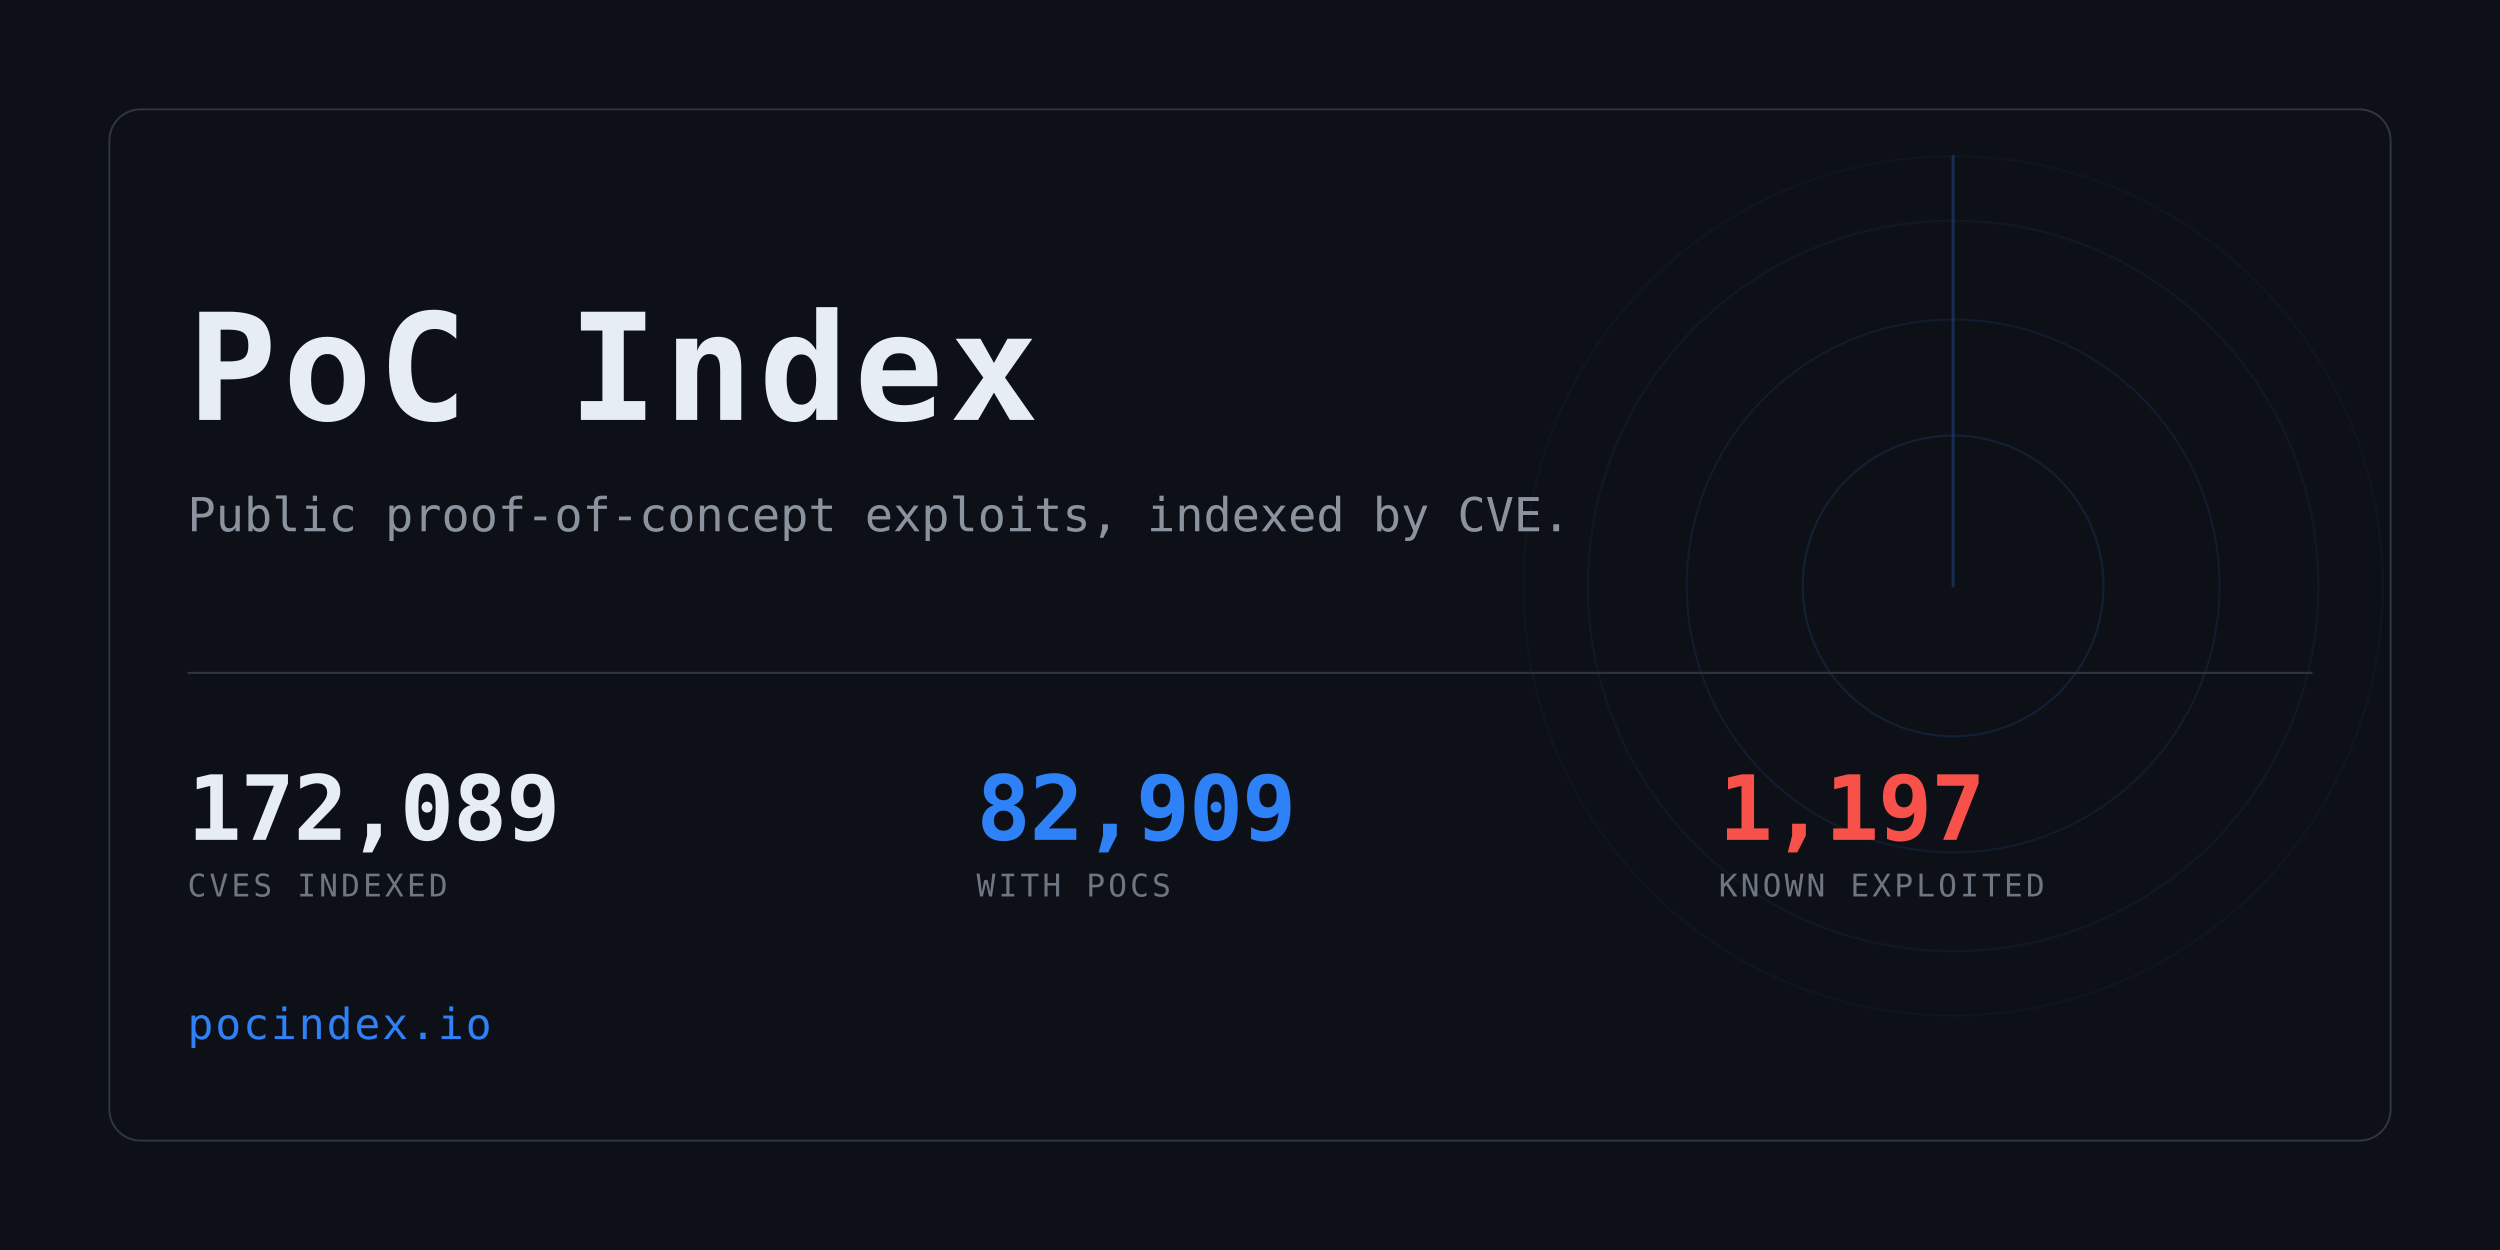
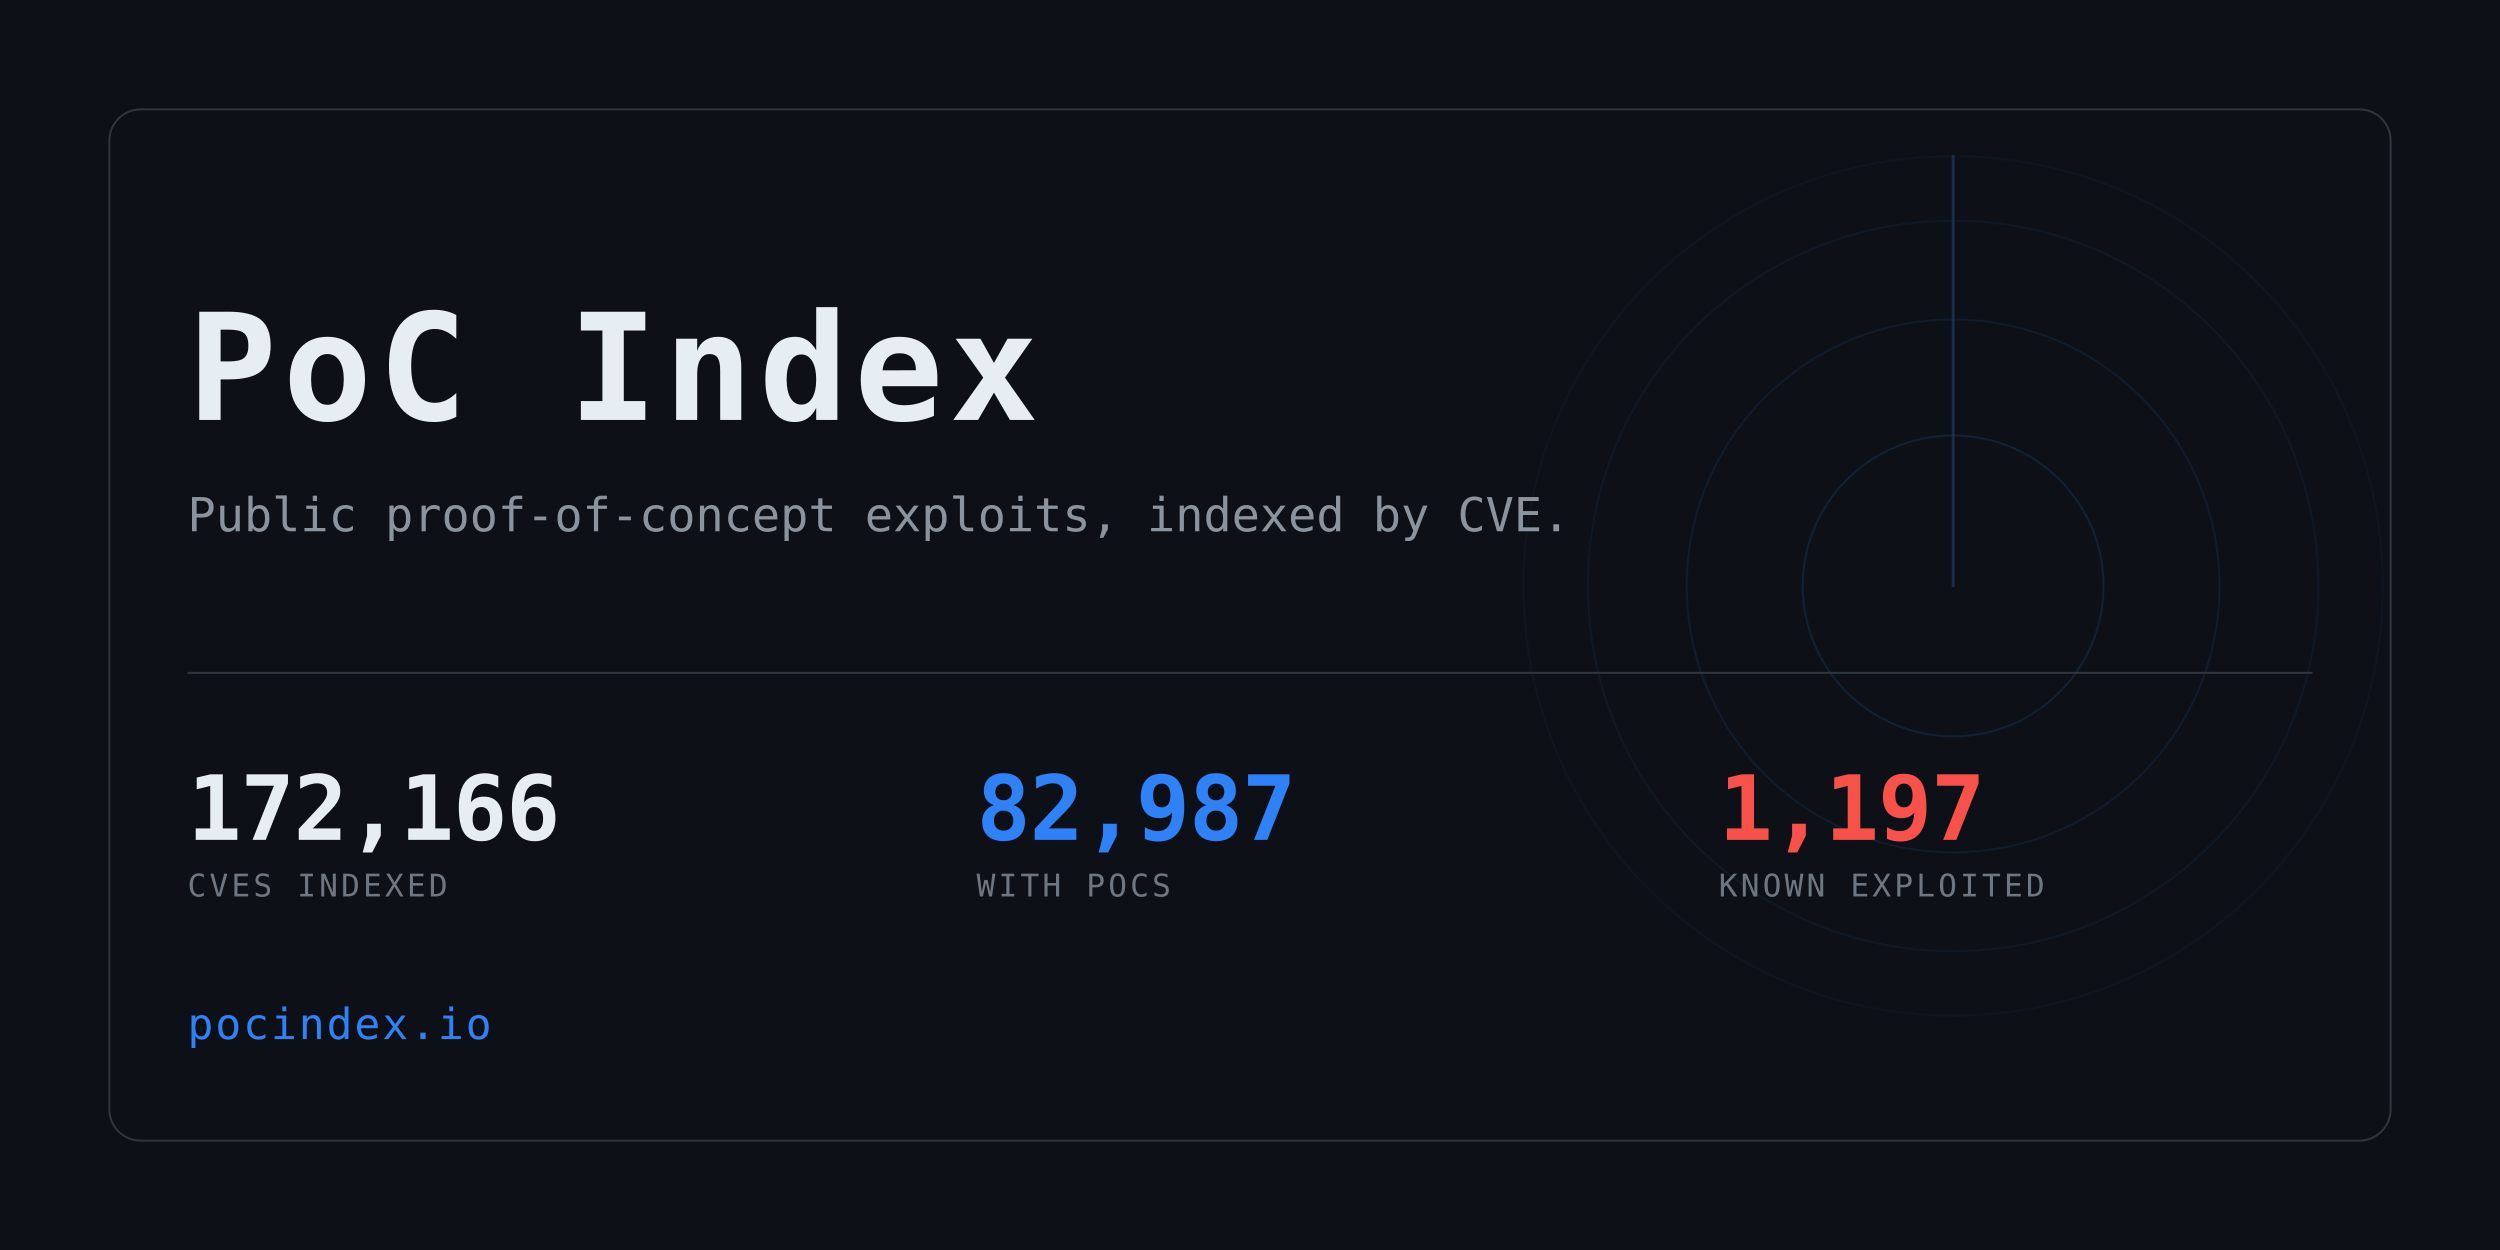
<svg xmlns="http://www.w3.org/2000/svg" width="1280" height="640" viewBox="0 0 1280 640" role="img" aria-label="PoC Index">
  <clipPath id="card">
    <rect x="56" y="56" width="1168" height="528" rx="16" />
  </clipPath>
  <rect width="1280" height="640" fill="#0d1117" />
  <g clip-path="url(#card)" opacity="0.6">
    <g>
      <circle cx="1000" cy="300" r="77.0" fill="none" stroke="#2f81f7" stroke-width="1" opacity="0.234" />
      <circle cx="1000" cy="300" r="136.4" fill="none" stroke="#2f81f7" stroke-width="1" opacity="0.169" />
      <circle cx="1000" cy="300" r="187.0" fill="none" stroke="#2f81f7" stroke-width="1" opacity="0.117" />
      <circle cx="1000" cy="300" r="220.0" fill="none" stroke="#2f81f7" stroke-width="1" opacity="0.078" />
      <line x1="1000" y1="300" x2="1000" y2="80.0" stroke="#2f81f7" stroke-width="1.5" stroke-linecap="round" opacity="0.416">
        <animateTransform attributeName="transform" type="rotate" from="0 1000 300" to="360 1000 300" dur="8s" repeatCount="indefinite" />
      </line>
    </g>
  </g>
  <rect x="56" y="56" width="1168" height="528" rx="16" fill="none" stroke="#30363d" />
  <text x="96" y="215" font-family="ui-monospace,SFMono-Regular,Menlo,Consolas,monospace" font-size="76" font-weight="700" fill="#e6edf3" letter-spacing="3">PoC Index</text>
  <text x="96" y="272" font-family="ui-monospace,SFMono-Regular,Menlo,Consolas,monospace" font-size="24" fill="#8b949e">
    Public proof-of-concept exploits, indexed by CVE.</text>
  <rect x="96" y="344" width="1088" height="1" fill="#30363d" />
-   <text x="96" y="430" font-family="ui-monospace,SFMono-Regular,Menlo,Consolas,monospace" font-size="46" font-weight="700" fill="#e6edf3" letter-spacing="-0.5">172,089</text>
+   <text x="96" y="430" font-family="ui-monospace,SFMono-Regular,Menlo,Consolas,monospace" font-size="46" font-weight="700" fill="#e6edf3" letter-spacing="-0.5">172,166</text>
  <text x="96" y="459" font-family="ui-monospace,SFMono-Regular,Menlo,Consolas,monospace" font-size="16" fill="#6e7681" letter-spacing="1.6">CVES INDEXED</text>
-   <text x="500" y="430" font-family="ui-monospace,SFMono-Regular,Menlo,Consolas,monospace" font-size="46" font-weight="700" fill="#2f81f7" letter-spacing="-0.5">82,909</text>
+   <text x="500" y="430" font-family="ui-monospace,SFMono-Regular,Menlo,Consolas,monospace" font-size="46" font-weight="700" fill="#2f81f7" letter-spacing="-0.5">82,987</text>
  <text x="500" y="459" font-family="ui-monospace,SFMono-Regular,Menlo,Consolas,monospace" font-size="16" fill="#6e7681" letter-spacing="1.6">WITH POCS</text>
  <text x="880" y="430" font-family="ui-monospace,SFMono-Regular,Menlo,Consolas,monospace" font-size="46" font-weight="700" fill="#f85149" letter-spacing="-0.5">1,197</text>
  <text x="880" y="459" font-family="ui-monospace,SFMono-Regular,Menlo,Consolas,monospace" font-size="16" fill="#6e7681" letter-spacing="1.6">KNOWN EXPLOITED</text>
  <text x="96" y="532" font-family="ui-monospace,SFMono-Regular,Menlo,Consolas,monospace" font-size="22" fill="#2f81f7" letter-spacing="1">pocindex.io</text>
</svg>
